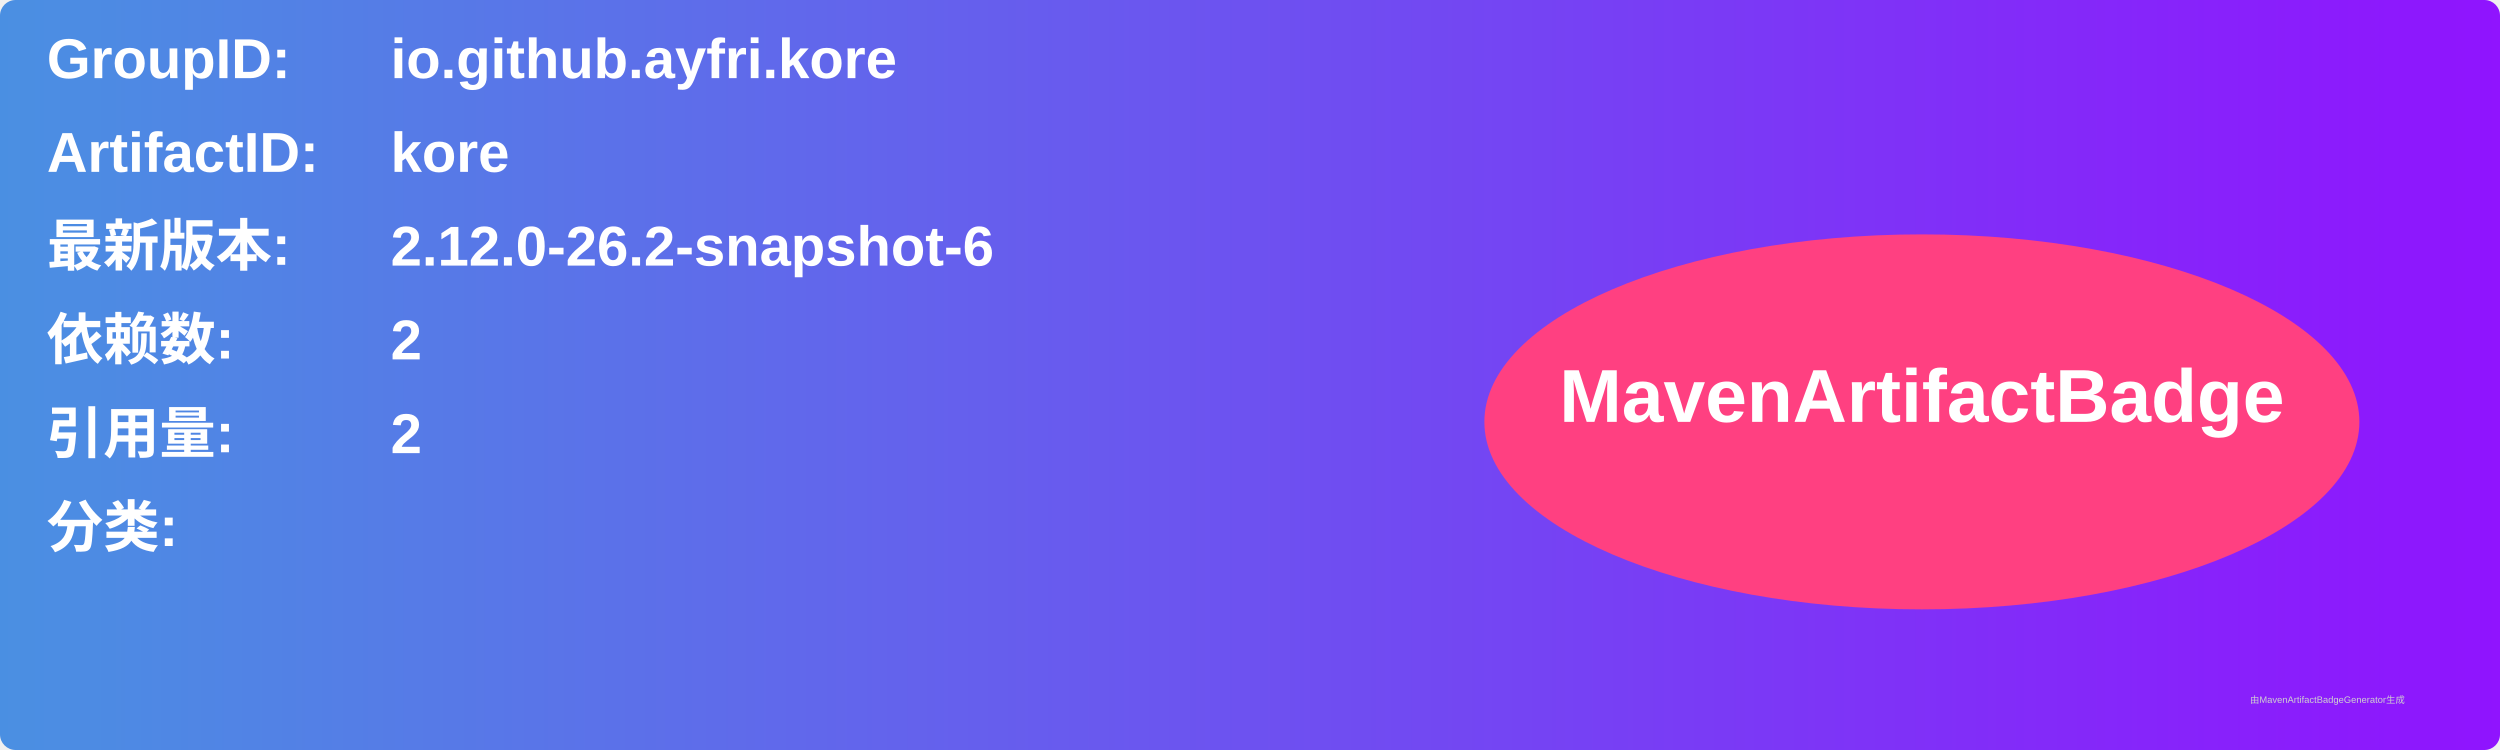
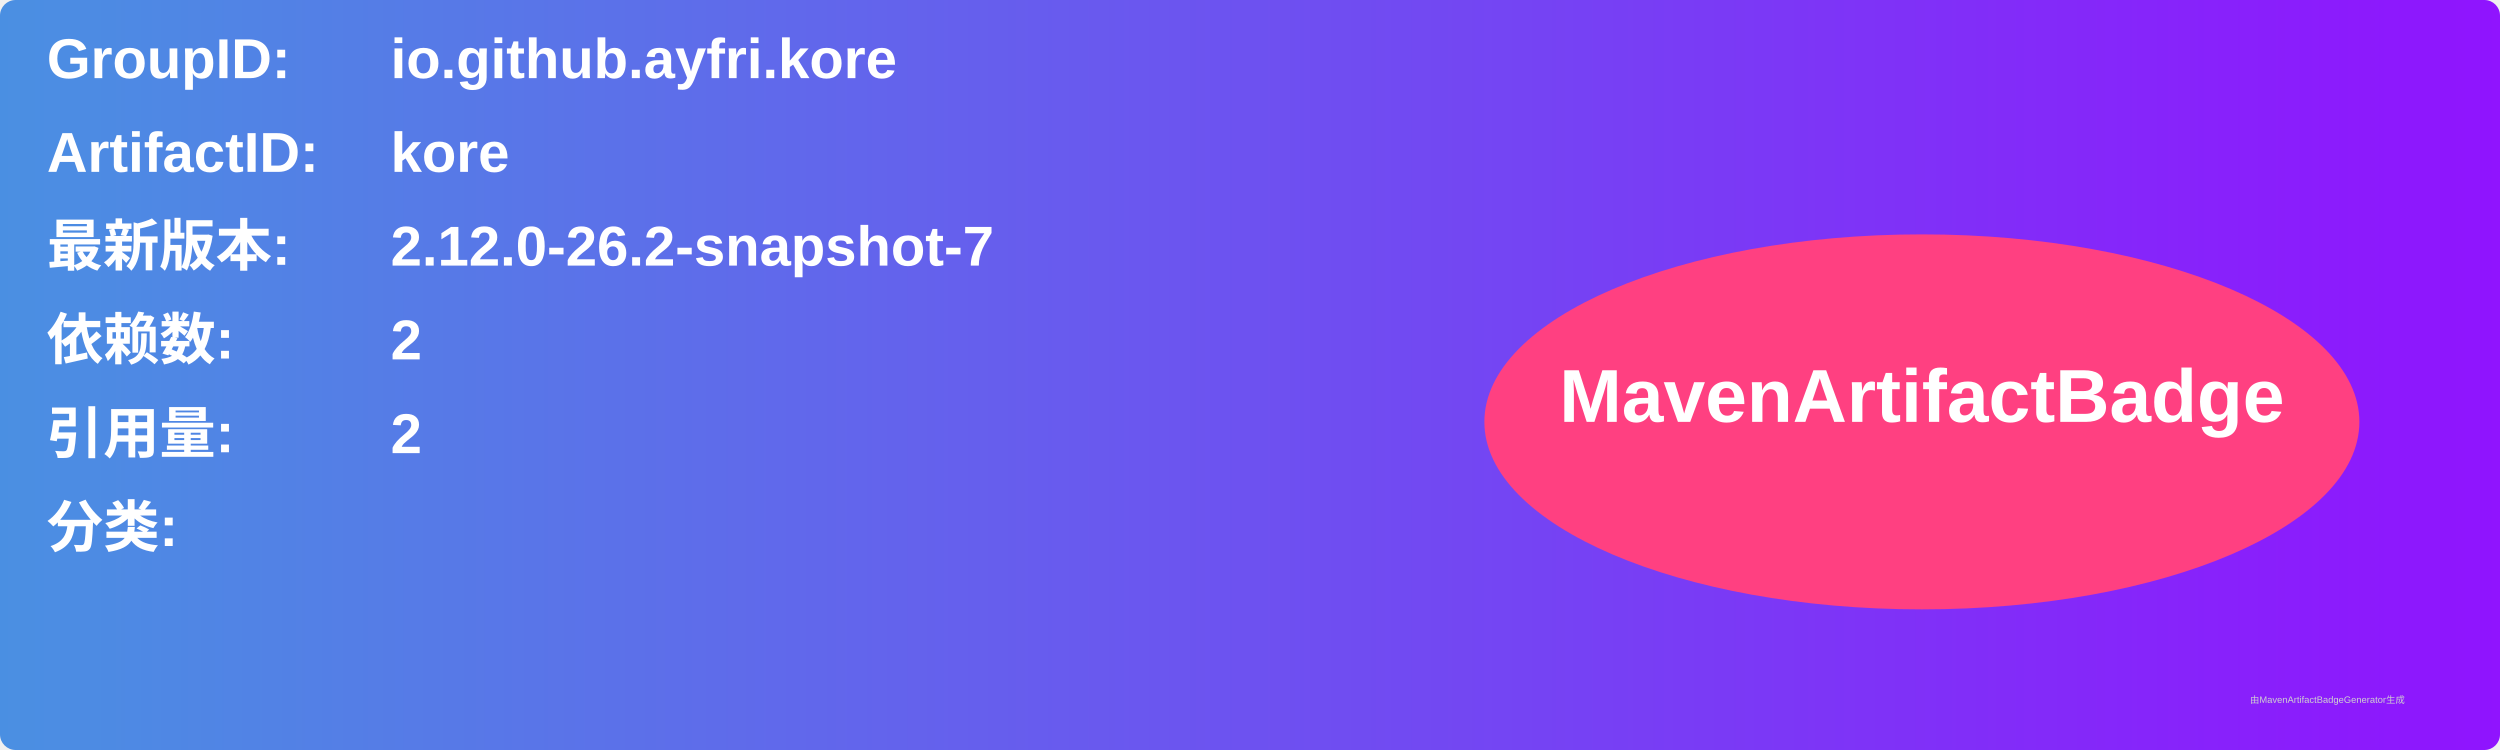
<svg xmlns="http://www.w3.org/2000/svg" width="800" height="240" viewBox="0 0 800 240">
  <linearGradient id="grad" x1="0%" y1="0%" x2="100%" y2="0%">
    <stop offset="0%" stop-color="#4a90e2" />
    <stop offset="100%" stop-color="#9013fe" />
  </linearGradient>
  <rect width="100%" height="100%" rx="5" ry="5" fill="url(#grad)" />
  <g transform="translate(15, 15)">
    <text x="0" y="10" font-family="Arial" font-size="18" fill="white" font-weight="bold" width="260">GroupID:</text>
    <text x="110" y="10" font-family="Arial" font-size="18" fill="white" font-weight="bold" width="460">io.github.ayfri.kore</text>
    <text x="0" y="40" font-family="Arial" font-size="18" fill="white" font-weight="bold" width="260">ArtifactID:</text>
    <text x="110" y="40" font-family="Arial" font-size="18" fill="white" font-weight="bold" width="460">kore</text>
    <text x="0" y="70" font-family="Arial" font-size="18" fill="white" font-weight="bold">最新版本:</text>
    <text x="110" y="70" font-family="Arial" font-size="18" fill="white" font-weight="bold">
-       <tspan font-weight="bold">2.12.0-26.2-snapshot-6</tspan>
+       <tspan font-weight="bold">2.12.0-26.2-snapshot-7</tspan>
    </text>
    <text x="0" y="100" font-family="Arial" font-size="18" fill="white" font-weight="bold">依赖数: </text>
    <text x="110" y="100" font-family="Arial" font-size="18" fill="white">
      <tspan font-weight="bold">2</tspan>
    </text>
    <text x="0" y="130" font-family="Arial" font-size="18" fill="white" font-weight="bold">引用量: </text>
    <text x="110" y="130" font-family="Arial" font-size="18" fill="white">
      <tspan font-weight="bold">2</tspan>
    </text>
    <text x="0" y="160" font-family="Arial" font-size="18" fill="white" font-weight="bold">分类:</text>
    <text x="10" y="190" font-family="Arial" font-size="10" fill="white">
      <tspan font-weight="bold" />
    </text>
    <ellipse cx="600" cy="120" rx="140" ry="60" fill="#ff4081" />
    <text x="600" y="120" text-anchor="middle" font-family="Arial" font-size="24" fill="white" font-weight="bold">MavenArtifactBadge</text>
  </g>
  <text x="720" y="225" font-family="Arial" font-size="3" fill="#d0d0d0">由MavenArtifactBadgeGenerator生成</text>
</svg>
